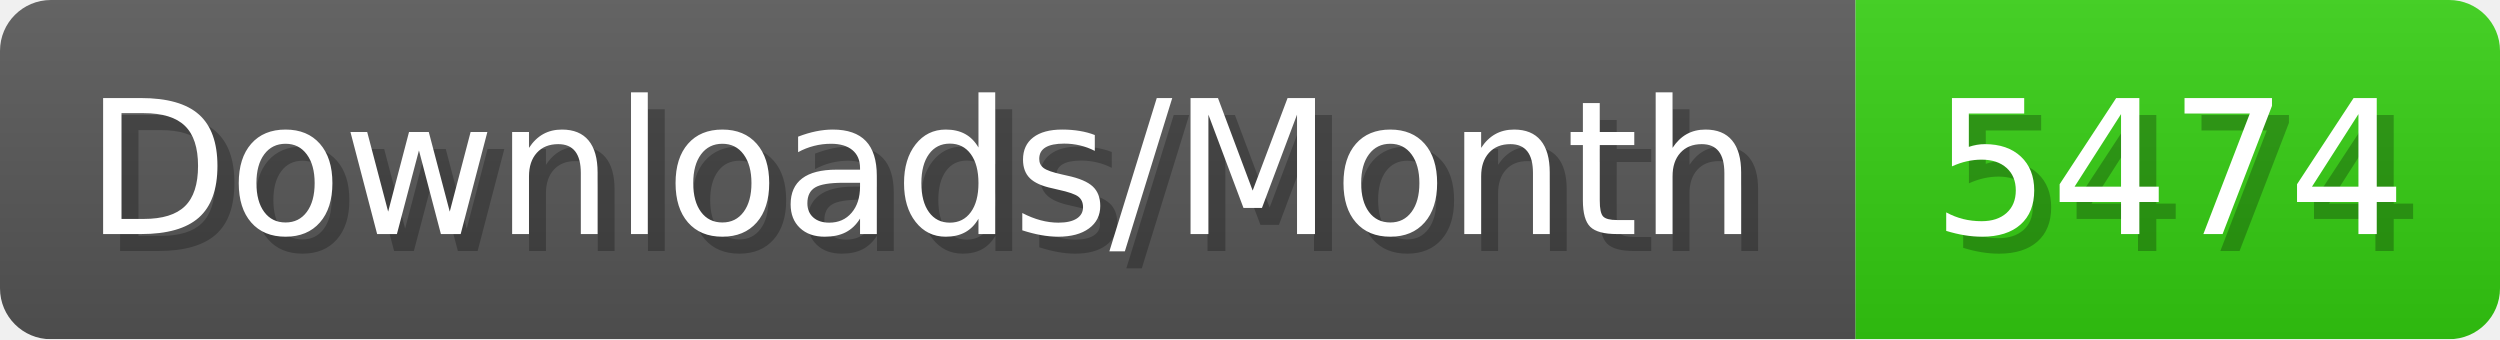
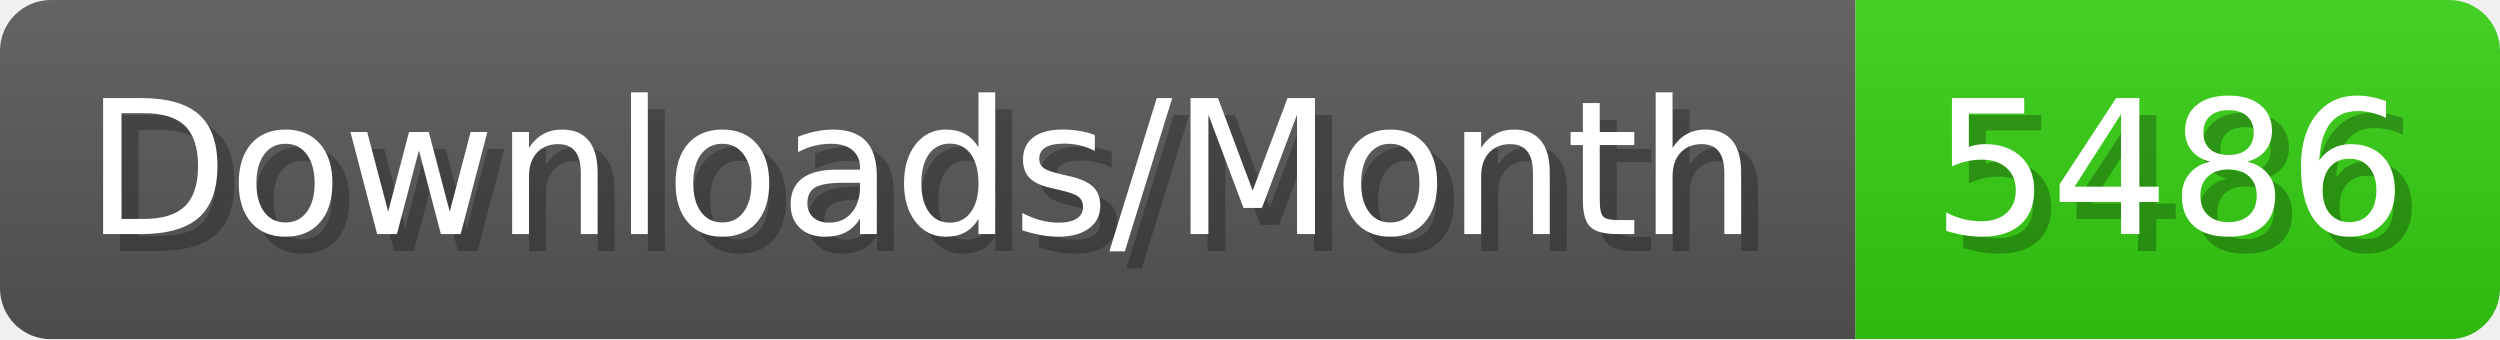
- <svg xmlns="http://www.w3.org/2000/svg" width="147.4" height="20" viewBox="0 0 1474 200" role="img" aria-label="Downloads/Month: 5474">
+ <svg xmlns="http://www.w3.org/2000/svg" width="147.4" height="20" viewBox="0 0 1474 200" role="img" aria-label="Downloads/Month: 5486">
  <linearGradient id="YlXUI" x2="0" y2="100%">
    <stop offset="0" stop-opacity=".1" stop-color="#EEE" />
    <stop offset="1" stop-opacity=".1" />
  </linearGradient>
  <mask id="JHhop">
    <rect width="1474" height="200" rx="30" fill="#FFF" />
  </mask>
  <g mask="url(#JHhop)">
    <rect width="1094" height="200" fill="#555" />
    <rect width="380" height="200" fill="#3C1" x="1094" />
    <rect width="1474" height="200" fill="url(#YlXUI)" />
  </g>
  <g aria-hidden="true" fill="#fff" text-anchor="start" font-family="Verdana,DejaVu Sans,sans-serif" font-size="110">
    <text x="60" y="148" textLength="994" fill="#000" opacity="0.25">Downloads/Month</text>
    <text x="50" y="138" textLength="994">Downloads/Month</text>
-     <text x="1149" y="148" textLength="280" fill="#000" opacity="0.25">5474</text>
-     <text x="1139" y="138" textLength="280">5474</text>
+     <text x="1149" y="148" textLength="280" fill="#000" opacity="0.25">5486</text>
+     <text x="1139" y="138" textLength="280">5486</text>
  </g>
</svg>
